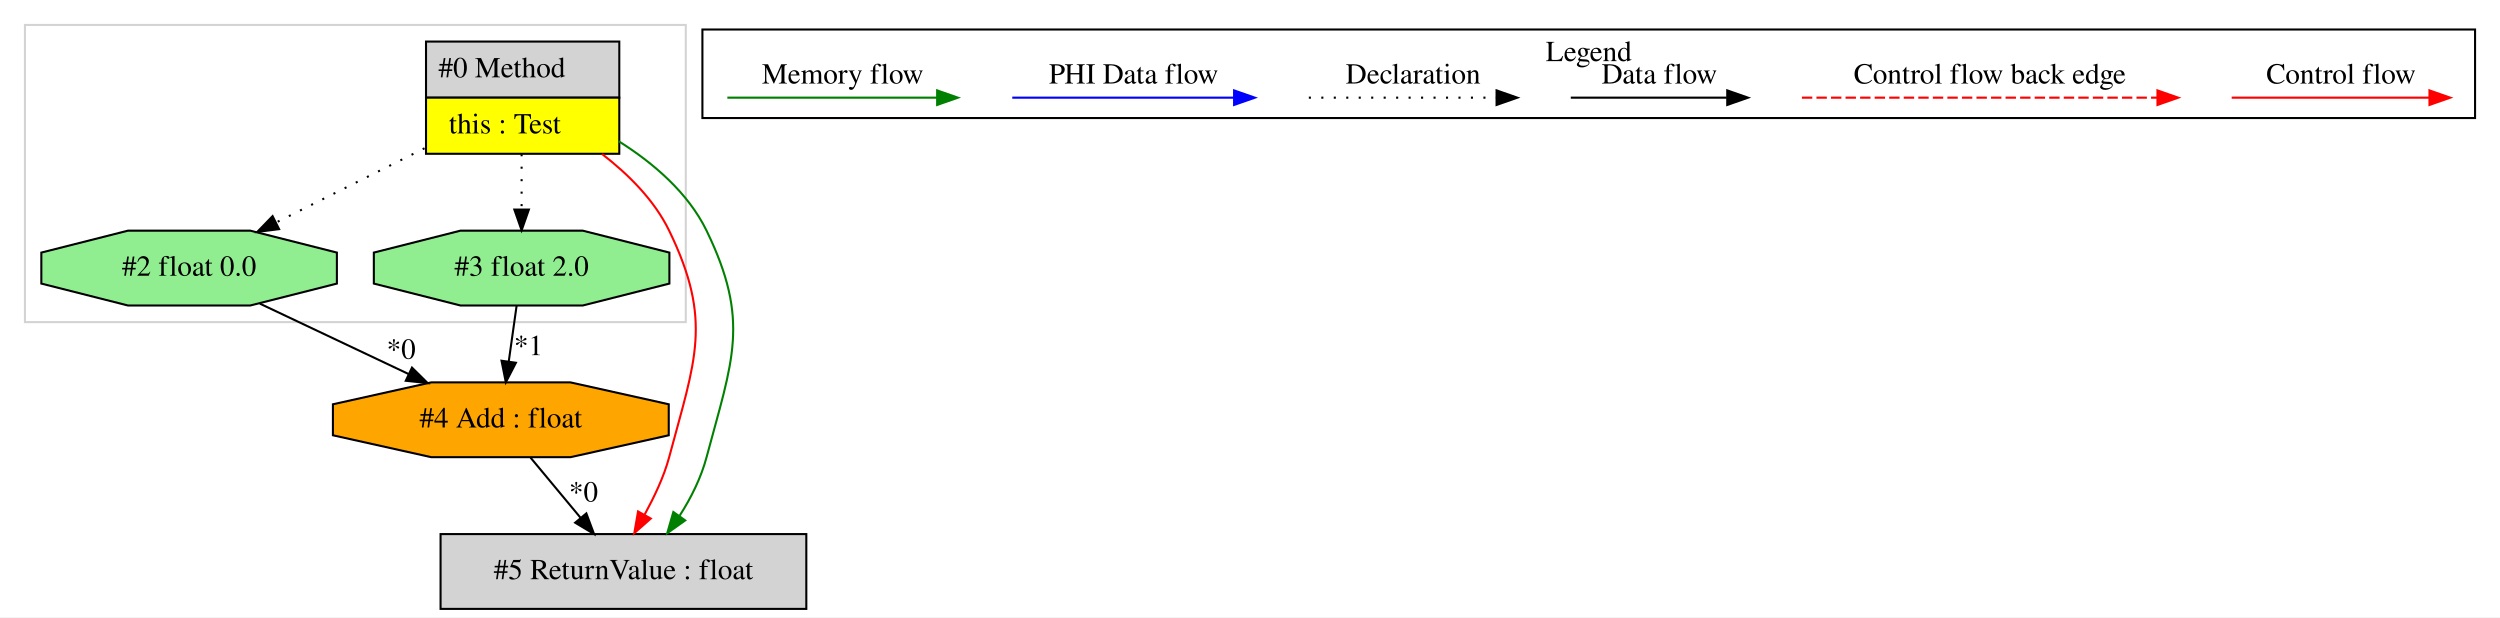
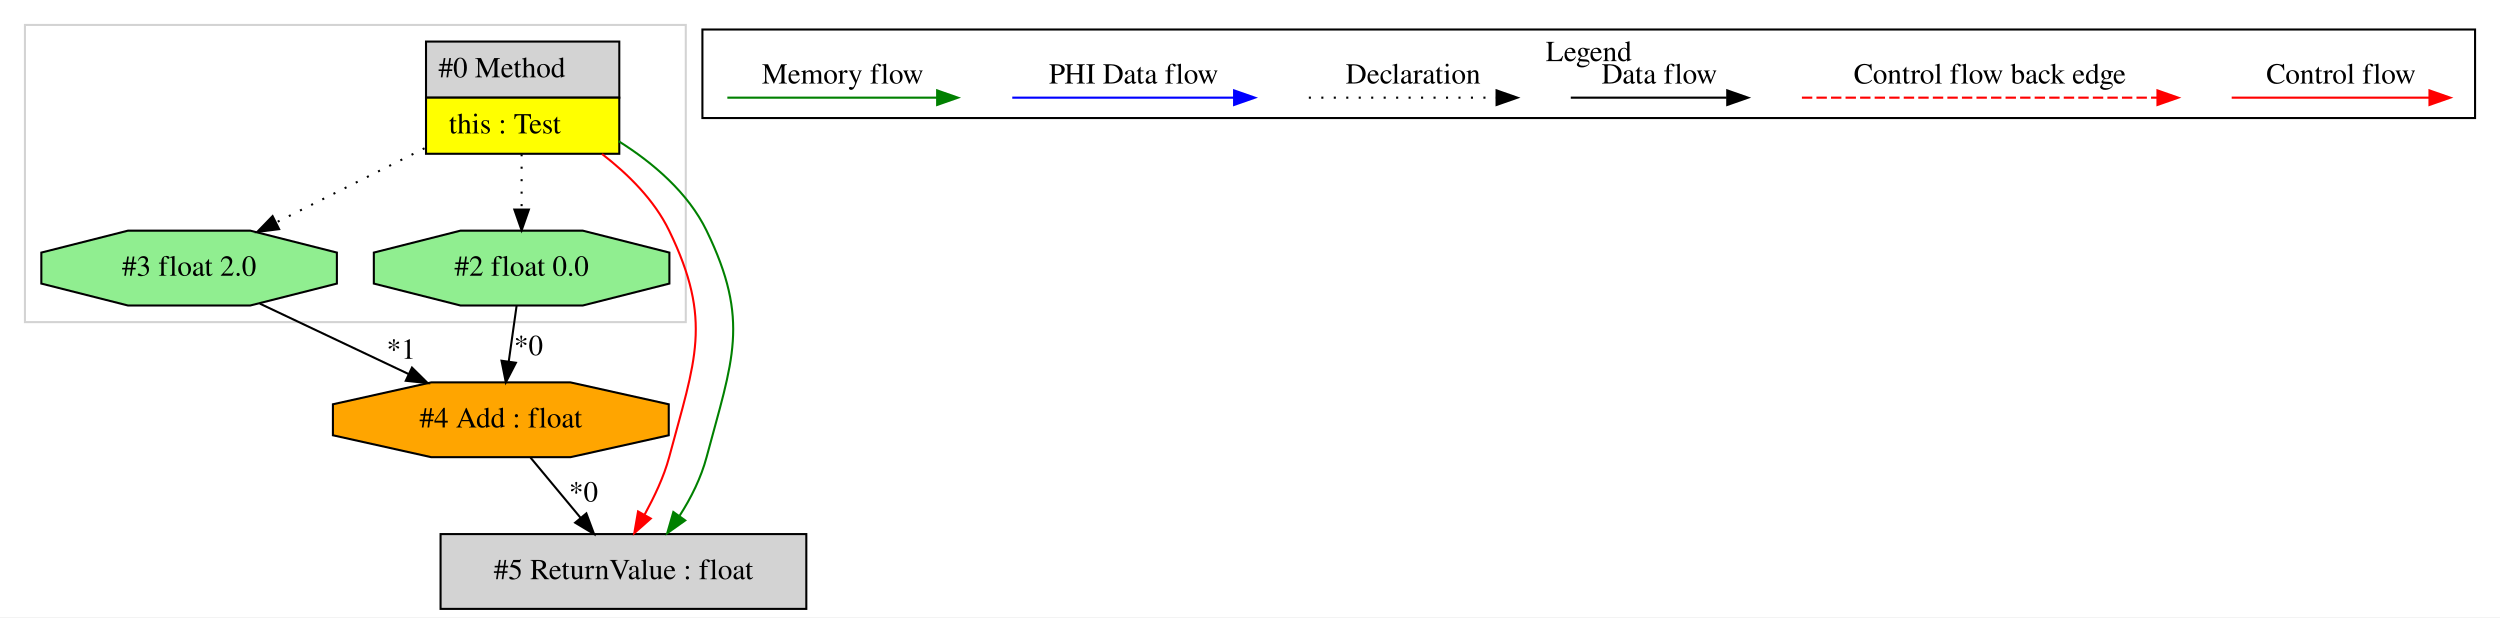
<svg xmlns="http://www.w3.org/2000/svg" width="1203pt" height="297pt" viewBox="0.00 0.00 1203.00 297.00">
  <g id="graph0" class="graph" transform="scale(1 1) rotate(0) translate(4 293)">
    <polygon fill="white" stroke="transparent" points="-4,4 -4,-293 1199,-293 1199,4 -4,4" />
    <g id="clust1" class="cluster">
      <polygon fill="none" stroke="lightgray" points="8,-138 8,-281 326,-281 326,-138 8,-138" />
    </g>
    <g id="clust2" class="cluster">
      <polygon fill="none" stroke="black" points="334,-236.2 334,-278.8 1187,-278.8 1187,-236.2 334,-236.2" />
      <text text-anchor="middle" x="760.5" y="-263.6" font-family="Times,serif" font-size="14.00">Legend</text>
    </g>
    <g id="node1" class="node">
      <polygon fill="lightgrey" stroke="transparent" points="293.5,-273 200.5,-273 200.5,-219 293.5,-219 293.5,-273" />
      <polygon fill="none" stroke="black" points="201,-246 201,-273 294,-273 294,-246 201,-246" />
      <text text-anchor="start" x="207" y="-255.8" font-family="Times,serif" font-size="14.00">#0 Method</text>
      <polygon fill="yellow" stroke="transparent" points="201,-219 201,-246 294,-246 294,-219 201,-219" />
      <polygon fill="none" stroke="black" points="201,-219 201,-246 294,-246 294,-219 201,-219" />
      <text text-anchor="start" x="212" y="-228.8" font-family="Times,serif" font-size="14.00">this : Test</text>
    </g>
    <g id="node2" class="node">
+       <polygon fill="lightgreen" stroke="black" points="158.11,-156.54 158.11,-171.46 116.45,-182 57.55,-182 15.89,-171.46 15.89,-156.54 57.55,-146 116.45,-146 158.11,-156.54" />
+       <text text-anchor="middle" x="87" y="-160.3" font-family="Times,serif" font-size="14.00">#3 float 2.0</text>
+     </g>
+     <g id="edge1" class="edge">
+       <path fill="none" stroke="black" stroke-dasharray="1,5" d="M200.29,-221.65C177.69,-210.35 150.78,-196.89 128.86,-185.93" />
+       <polygon fill="black" stroke="black" points="130.3,-182.74 119.79,-181.4 127.17,-189 130.3,-182.74" />
+     </g>
+     <g id="node4" class="node">
+       <polygon fill="lightgreen" stroke="black" points="318.11,-156.54 318.11,-171.46 276.45,-182 217.55,-182 175.89,-171.46 175.89,-156.54 217.55,-146 276.45,-146 318.11,-156.54" />
+       <text text-anchor="middle" x="247" y="-160.3" font-family="Times,serif" font-size="14.00">#2 float 0.0</text>
+     </g>
+     <g id="edge4" class="edge">
+       <path fill="none" stroke="black" stroke-dasharray="1,5" d="M247,-218.81C247,-210.35 247,-200.95 247,-192.4" />
+       <polygon fill="black" stroke="black" points="250.5,-192.17 247,-182.17 243.5,-192.17 250.5,-192.17" />
+     </g>
+     <g id="node5" class="node">
      <polygon fill="lightgrey" stroke="black" points="384,-36 208,-36 208,0 384,0 384,-36" />
      <text text-anchor="middle" x="296" y="-14.3" font-family="Times,serif" font-size="14.00">#5 ReturnValue : float</text>
    </g>
-     <g id="edge2" class="edge">
+     <g id="edge6" class="edge">
      <path fill="none" stroke="red" d="M285.7,-218.89C298.3,-209.15 310.82,-196.79 318,-182 339.15,-138.42 330.48,-119.81 318,-73 315.45,-63.44 310.76,-53.81 306.2,-45.38" />
      <polygon fill="red" stroke="red" points="309.15,-43.48 301.22,-36.45 303.03,-46.89 309.15,-43.48" />
    </g>
-     <g id="edge3" class="edge">
+     <g id="edge7" class="edge">
      <path fill="none" stroke="green" d="M293.62,-225.09C310.37,-214.61 327.2,-200.13 336,-182 357.15,-138.42 348.48,-119.81 336,-73 333.4,-63.23 328.56,-53.39 323.03,-44.84" />
      <polygon fill="green" stroke="green" points="325.72,-42.58 317.08,-36.45 320.01,-46.63 325.72,-42.58" />
-     </g>
-     <g id="node4" class="node">
-       <polygon fill="lightgreen" stroke="black" points="158.11,-156.54 158.11,-171.46 116.45,-182 57.55,-182 15.89,-171.46 15.89,-156.54 57.55,-146 116.45,-146 158.11,-156.54" />
-       <text text-anchor="middle" x="87" y="-160.3" font-family="Times,serif" font-size="14.00">#2 float 0.0</text>
-     </g>
-     <g id="edge7" class="edge">
-       <path fill="none" stroke="black" stroke-dasharray="1,5" d="M200.29,-221.65C177.69,-210.35 150.78,-196.89 128.86,-185.93" />
-       <polygon fill="black" stroke="black" points="130.3,-182.74 119.79,-181.4 127.17,-189 130.3,-182.74" />
-     </g>
-     <g id="node5" class="node">
-       <polygon fill="lightgreen" stroke="black" points="318.11,-156.54 318.11,-171.46 276.45,-182 217.55,-182 175.89,-171.46 175.89,-156.54 217.55,-146 276.45,-146 318.11,-156.54" />
-       <text text-anchor="middle" x="247" y="-160.3" font-family="Times,serif" font-size="14.00">#3 float 2.0</text>
-     </g>
-     <g id="edge6" class="edge">
-       <path fill="none" stroke="black" stroke-dasharray="1,5" d="M247,-218.81C247,-210.35 247,-200.95 247,-192.4" />
-       <polygon fill="black" stroke="black" points="250.5,-192.17 247,-182.17 243.5,-192.17 250.5,-192.17" />
    </g>
    <g id="node3" class="node">
      <polygon fill="orange" stroke="black" points="317.8,-83.54 317.8,-98.46 270.47,-109 203.53,-109 156.2,-98.46 156.2,-83.54 203.53,-73 270.47,-73 317.8,-83.54" />
      <text text-anchor="middle" x="237" y="-87.3" font-family="Times,serif" font-size="14.00">#4 Add : float</text>
    </g>
-     <g id="edge1" class="edge">
+     <g id="edge3" class="edge">
+       <path fill="none" stroke="black" d="M121.04,-146.89C142.23,-136.86 169.73,-123.84 192.62,-113.01" />
+       <polygon fill="black" stroke="black" points="194.25,-116.11 201.79,-108.66 191.26,-109.78 194.25,-116.11" />
+       <text text-anchor="middle" x="189.03" y="-120.36" font-family="Times,serif" font-size="14.00">*1</text>
+     </g>
+     <g id="edge5" class="edge">
      <path fill="none" stroke="black" d="M251.28,-72.81C258.53,-64.09 267.46,-53.34 275.44,-43.75" />
      <polygon fill="black" stroke="black" points="278.15,-45.96 281.85,-36.03 272.77,-41.48 278.15,-45.96" />
      <text text-anchor="middle" x="276.77" y="-51.67" font-family="Times,serif" font-size="14.00">*0</text>
    </g>
-     <g id="edge4" class="edge">
-       <path fill="none" stroke="black" d="M121.04,-146.89C142.23,-136.86 169.73,-123.84 192.62,-113.01" />
-       <polygon fill="black" stroke="black" points="194.25,-116.11 201.79,-108.66 191.26,-109.78 194.25,-116.11" />
-       <text text-anchor="middle" x="189.03" y="-120.36" font-family="Times,serif" font-size="14.00">*0</text>
-     </g>
-     <g id="edge5" class="edge">
+     <g id="edge2" class="edge">
      <path fill="none" stroke="black" d="M244.58,-145.81C243.45,-137.79 242.08,-128.05 240.81,-119.07" />
      <polygon fill="black" stroke="black" points="244.26,-118.44 239.4,-109.03 237.33,-119.42 244.26,-118.44" />
-       <text text-anchor="middle" x="250.3" y="-122.1" font-family="Times,serif" font-size="14.00">*1</text>
+       <text text-anchor="middle" x="250.3" y="-122.1" font-family="Times,serif" font-size="14.00">*0</text>
    </g>
    <g id="edge8" class="edge">
      <path fill="none" stroke="red" d="M1069.89,-246C1081.11,-246 1139.24,-246 1164.86,-246" />
      <polygon fill="red" stroke="red" points="1165.06,-249.5 1175.06,-246 1165.06,-242.5 1165.06,-249.5" />
      <text text-anchor="middle" x="1122.5" y="-252.8" font-family="Times,serif" font-size="14.00">Control flow</text>
    </g>
    <g id="edge9" class="edge">
      <path fill="none" stroke="red" stroke-dasharray="5,2" d="M863.08,-246C880.05,-246 996.21,-246 1034.08,-246" />
      <polygon fill="red" stroke="red" points="1034.17,-249.5 1044.17,-246 1034.17,-242.5 1034.17,-249.5" />
      <text text-anchor="middle" x="953.5" y="-252.8" font-family="Times,serif" font-size="14.00">Control flow back edge</text>
    </g>
    <g id="edge10" class="edge">
      <path fill="none" stroke="black" d="M751.86,-246C761.41,-246 805.31,-246 826.92,-246" />
      <polygon fill="black" stroke="black" points="827.15,-249.5 837.15,-246 827.15,-242.5 827.15,-249.5" />
      <text text-anchor="middle" x="794.5" y="-252.8" font-family="Times,serif" font-size="14.00">Data flow</text>
    </g>
    <g id="edge11" class="edge">
      <path fill="none" stroke="black" stroke-dasharray="1,5" d="M625.81,-246C636.46,-246 691.46,-246 716.08,-246" />
      <polygon fill="black" stroke="black" points="716.15,-249.5 726.15,-246 716.15,-242.5 716.15,-249.5" />
      <text text-anchor="middle" x="676" y="-252.8" font-family="Times,serif" font-size="14.00">Declaration</text>
    </g>
    <g id="edge12" class="edge">
      <path fill="none" stroke="blue" d="M483.1,-246C495.72,-246 561.88,-246 589.68,-246" />
      <polygon fill="blue" stroke="blue" points="589.84,-249.5 599.84,-246 589.84,-242.5 589.84,-249.5" />
      <text text-anchor="middle" x="541.5" y="-252.8" font-family="Times,serif" font-size="14.00">PHI Data flow</text>
    </g>
    <g id="edge13" class="edge">
      <path fill="none" stroke="green" d="M346,-246C357.94,-246 420.3,-246 446.93,-246" />
      <polygon fill="green" stroke="green" points="446.95,-249.5 456.95,-246 446.95,-242.5 446.95,-249.5" />
      <text text-anchor="middle" x="401.5" y="-252.8" font-family="Times,serif" font-size="14.00">Memory flow</text>
    </g>
  </g>
</svg>
